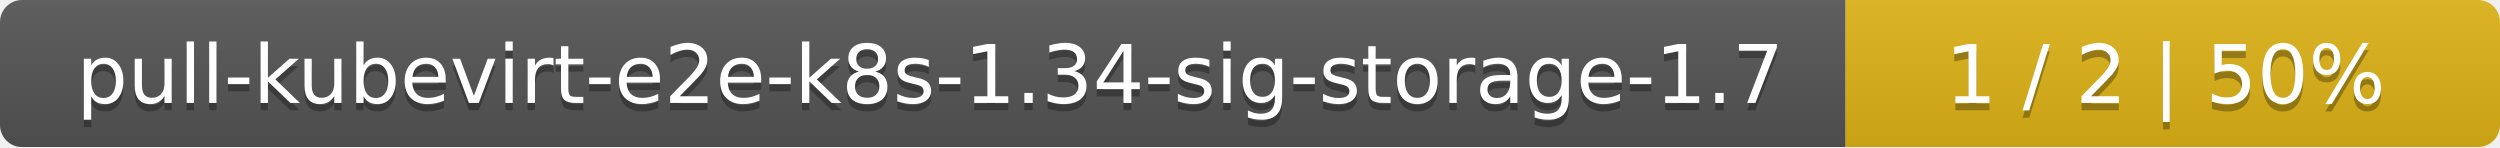
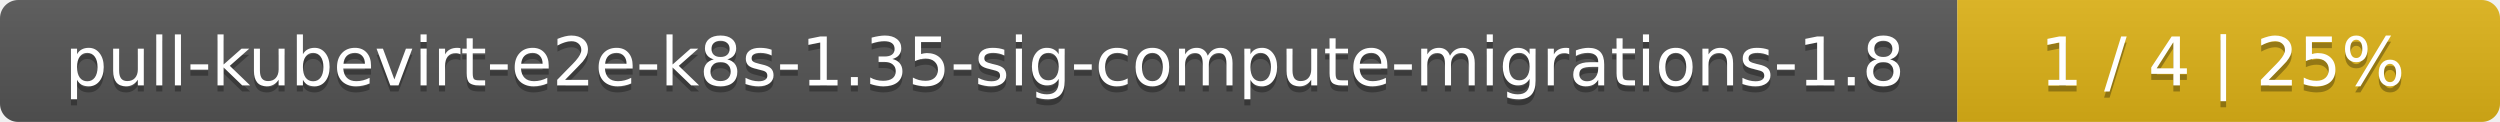
- <svg xmlns="http://www.w3.org/2000/svg" width="340" height="20">
+ <svg xmlns="http://www.w3.org/2000/svg" width="410" height="20">
  <linearGradient id="smooth" x2="0" y2="100%">
    <stop offset="0" stop-color="#bbb" stop-opacity=".1" />
    <stop offset="1" stop-opacity=".1" />
  </linearGradient>
  <mask id="round">
-     <rect width="340" height="20" rx="3" fill="#fff" />
+     <rect width="410" height="20" rx="3" fill="#fff" />
  </mask>
  <g mask="url(#round)">
-     <rect width="251" height="20" fill="#555" />
-     <rect x="251" width="89" height="20" fill="#dfb317" />
-     <rect width="340" height="20" fill="url(#smooth)" />
+     <rect width="321" height="20" fill="#555" />
+     <rect x="321" width="89" height="20" fill="#dfb317" />
+     <rect width="410" height="20" fill="url(#smooth)" />
  </g>
  <g fill="#fff" text-anchor="middle" font-family="DejaVu Sans,Verdana,Geneva,sans-serif" font-size="11">
-     <text x="126.5" y="15" fill="#010101" fill-opacity=".3">pull-kubevirt-e2e-k8s-1.34-sig-storage-1.7</text>
-     <text x="126.5" y="14">pull-kubevirt-e2e-k8s-1.34-sig-storage-1.7</text>
-     <text x="294.5" y="15" fill="#010101" fill-opacity=".3">1 / 2    |    50%</text>
-     <text x="294.5" y="14">1 / 2    |    50%</text>
+     <text x="161.5" y="15" fill="#010101" fill-opacity=".3">pull-kubevirt-e2e-k8s-1.35-sig-compute-migrations-1.8</text>
+     <text x="161.5" y="14">pull-kubevirt-e2e-k8s-1.35-sig-compute-migrations-1.8</text>
+     <text x="364.5" y="15" fill="#010101" fill-opacity=".3">1 / 4    |    25%</text>
+     <text x="364.5" y="14">1 / 4    |    25%</text>
  </g>
</svg>
